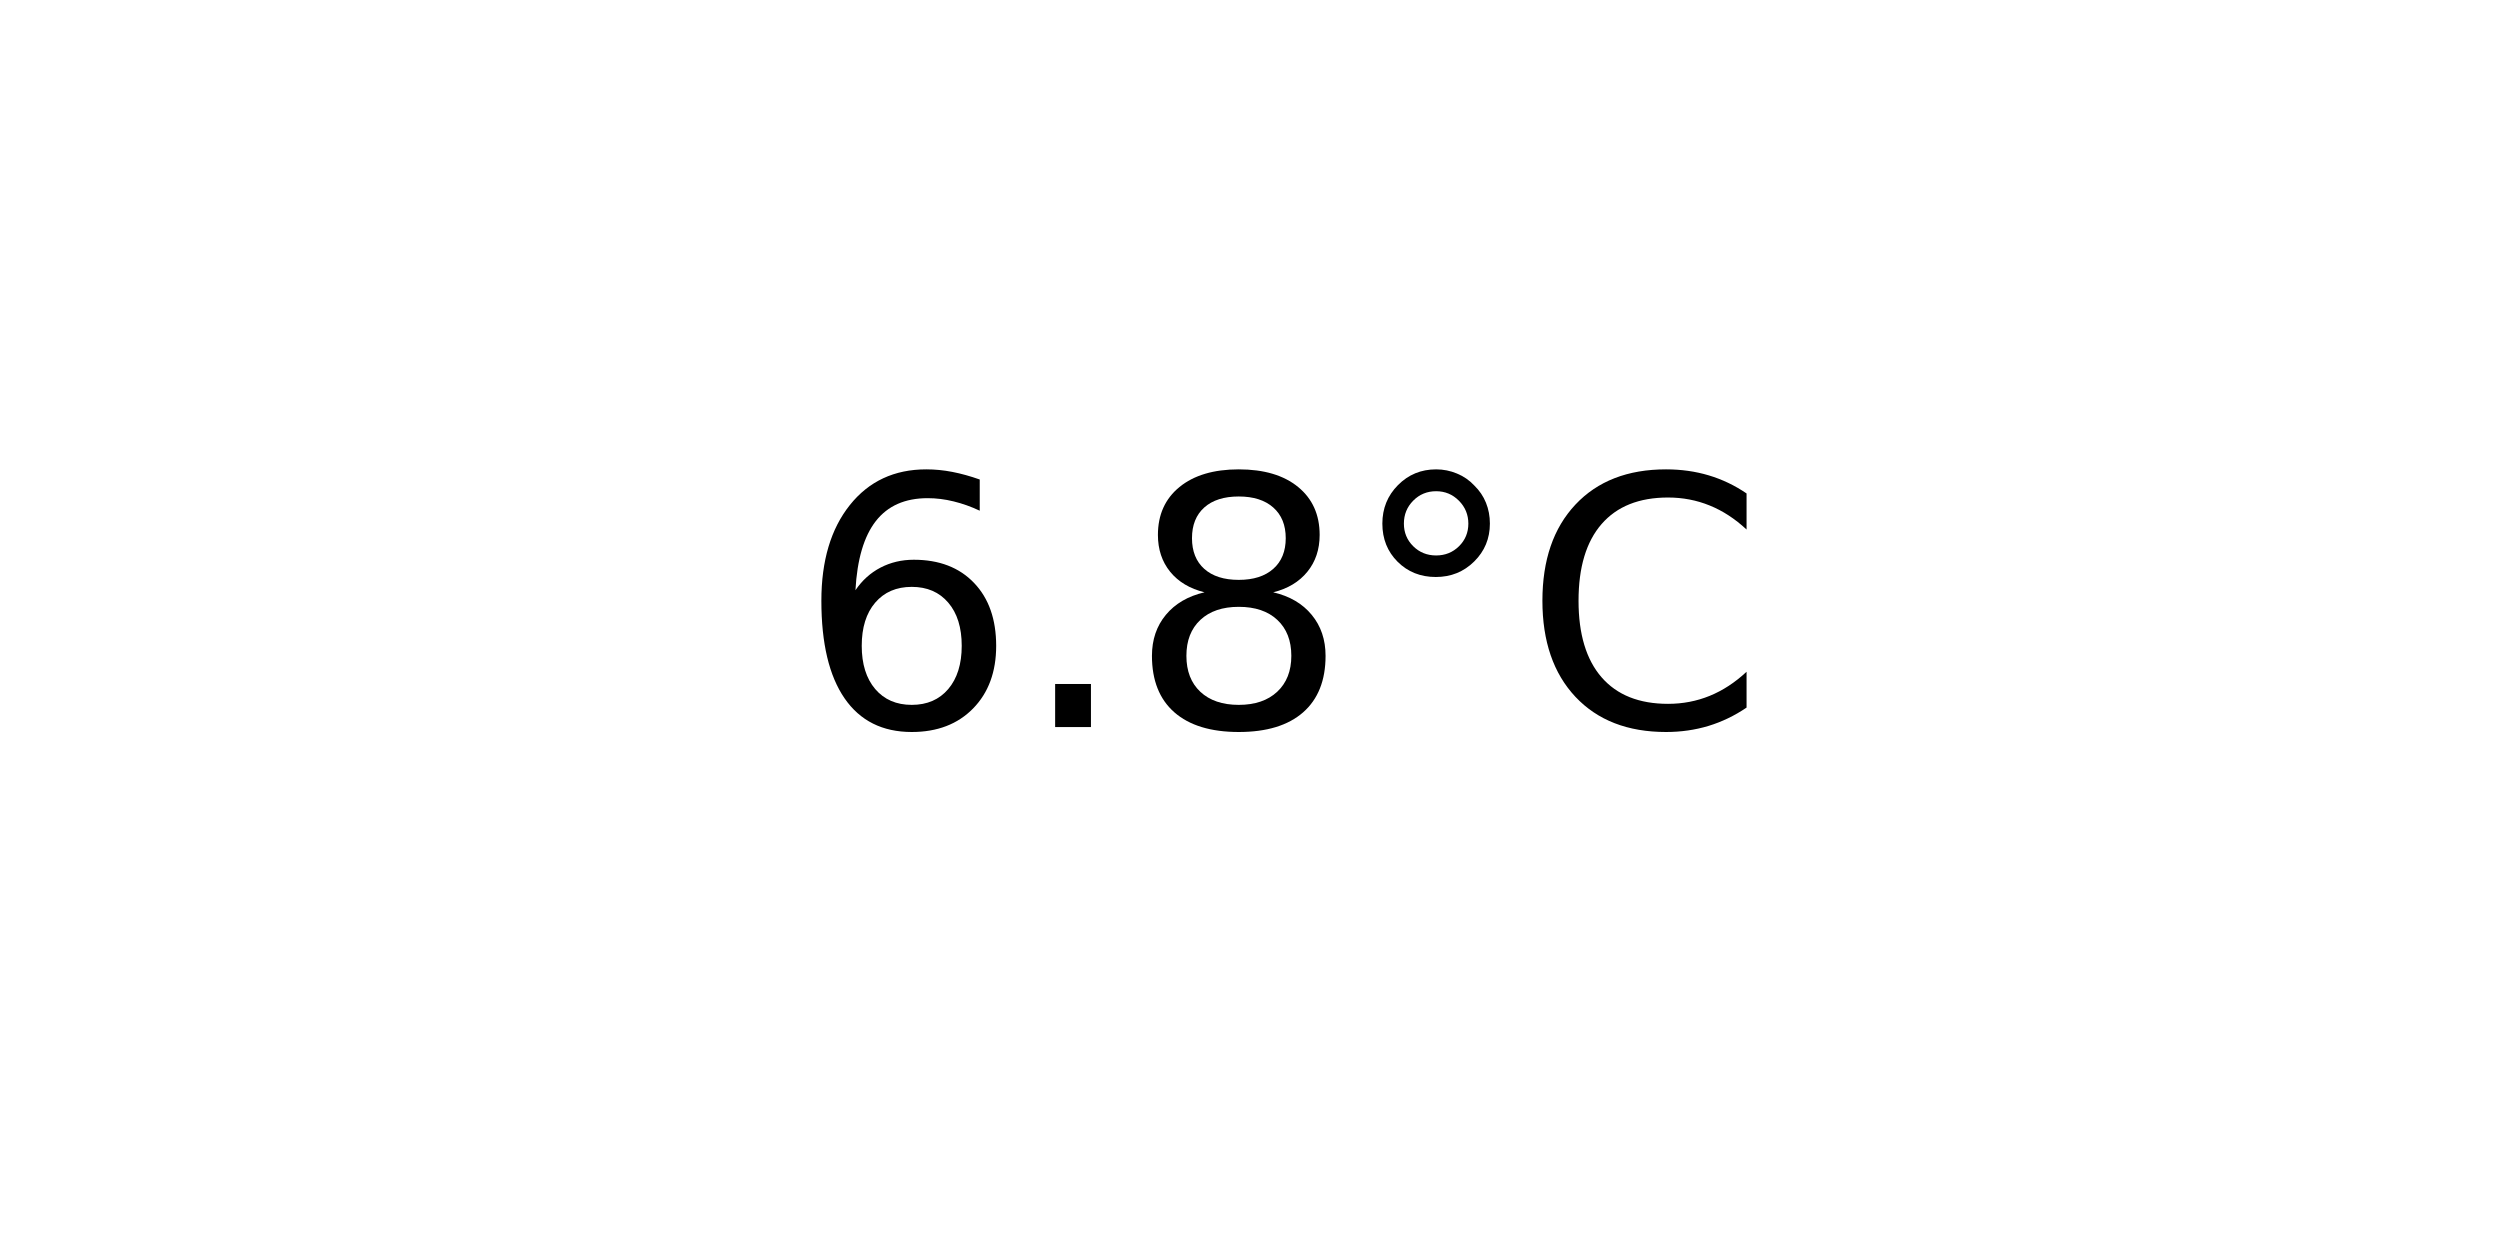
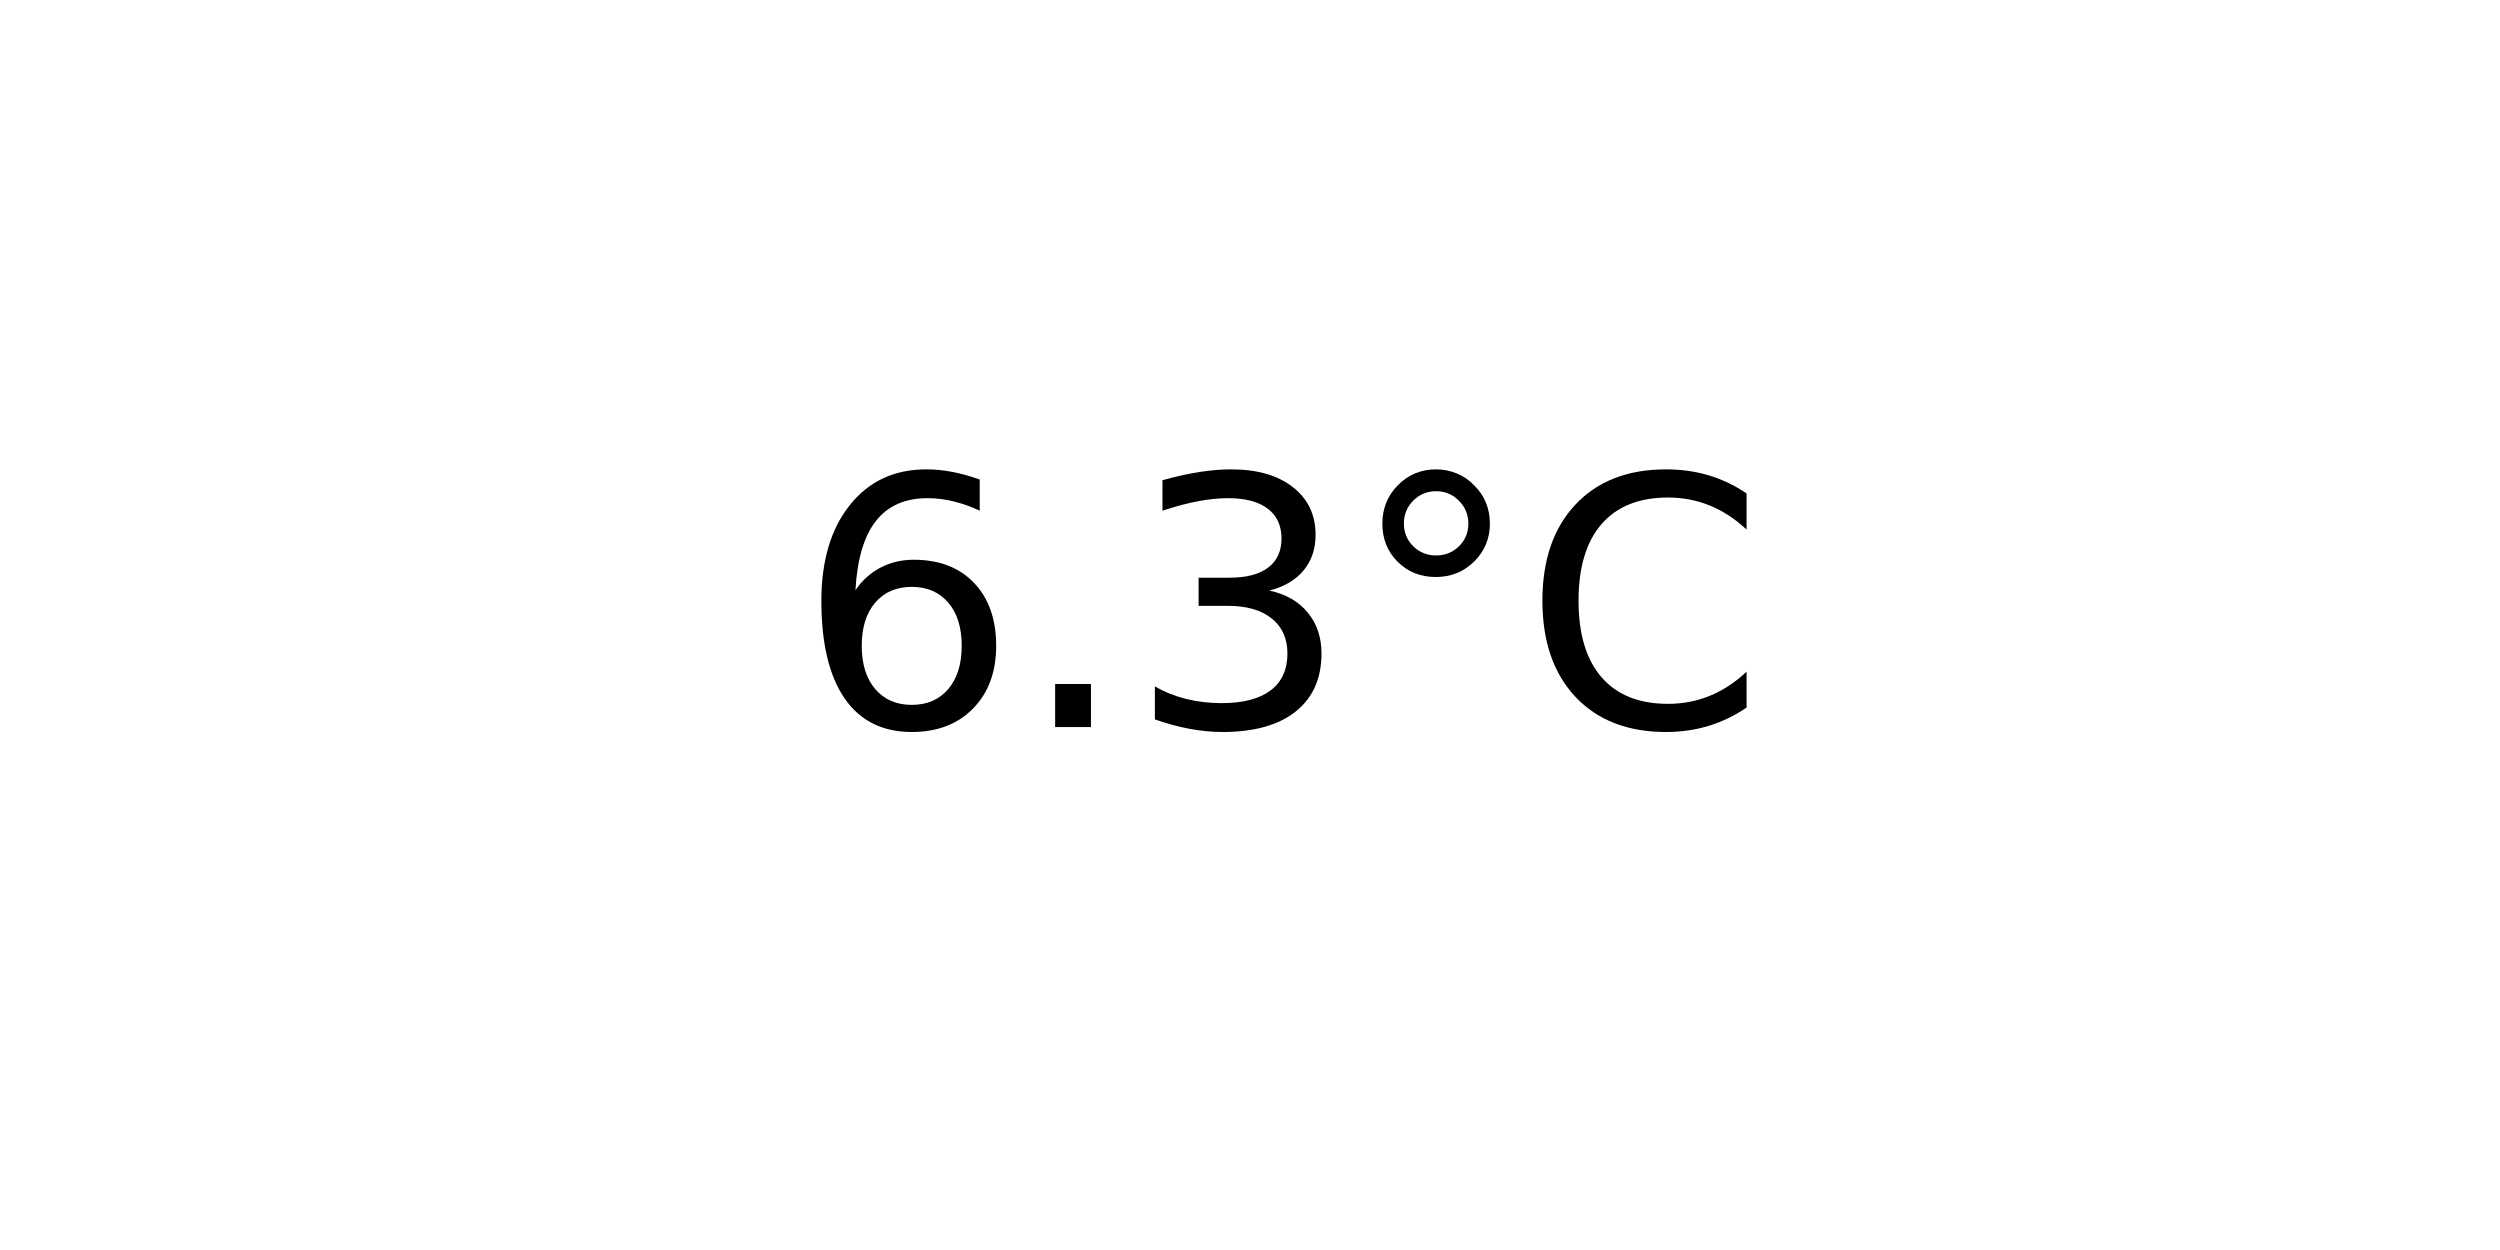
<svg xmlns="http://www.w3.org/2000/svg" xmlns:xlink="http://www.w3.org/1999/xlink" width="72pt" height="36pt" viewBox="0 0 72 36" version="1.1">
  <defs>
    <style type="text/css">*{stroke-linejoin: round; stroke-linecap: butt}</style>
  </defs>
  <g id="figure_1">
    <g id="axes_1">
      <g id="text_1">
        <g transform="translate(22.95703 20.93937) scale(0.1 -0.1)">
          <defs>
            <path id="DejaVuSans-36" d="M 2113 2584  Q 1688 2584 1439 2293  Q 1191 2003 1191 1497  Q 1191 994 1439 701  Q 1688 409 2113 409  Q 2538 409 2786 701  Q 3034 994 3034 1497  Q 3034 2003 2786 2293  Q 2538 2584 2113 2584  z M 3366 4563  L 3366 3988  Q 3128 4100 2886 4159  Q 2644 4219 2406 4219  Q 1781 4219 1451 3797  Q 1122 3375 1075 2522  Q 1259 2794 1537 2939  Q 1816 3084 2150 3084  Q 2853 3084 3261 2657  Q 3669 2231 3669 1497  Q 3669 778 3244 343  Q 2819 -91 2113 -91  Q 1303 -91 875 529  Q 447 1150 447 2328  Q 447 3434 972 4092  Q 1497 4750 2381 4750  Q 2619 4750 2861 4703  Q 3103 4656 3366 4563  z " transform="scale(0.015625)" />
            <path id="DejaVuSans-2e" d="M 684 794  L 1344 794  L 1344 0  L 684 0  L 684 794  z " transform="scale(0.015625)" />
-             <path id="DejaVuSans-38" d="M 2034 2216  Q 1584 2216 1326 1975  Q 1069 1734 1069 1313  Q 1069 891 1326 650  Q 1584 409 2034 409  Q 2484 409 2743 651  Q 3003 894 3003 1313  Q 3003 1734 2745 1975  Q 2488 2216 2034 2216  z M 1403 2484  Q 997 2584 770 2862  Q 544 3141 544 3541  Q 544 4100 942 4425  Q 1341 4750 2034 4750  Q 2731 4750 3128 4425  Q 3525 4100 3525 3541  Q 3525 3141 3298 2862  Q 3072 2584 2669 2484  Q 3125 2378 3379 2068  Q 3634 1759 3634 1313  Q 3634 634 3220 271  Q 2806 -91 2034 -91  Q 1263 -91 848 271  Q 434 634 434 1313  Q 434 1759 690 2068  Q 947 2378 1403 2484  z M 1172 3481  Q 1172 3119 1398 2916  Q 1625 2713 2034 2713  Q 2441 2713 2670 2916  Q 2900 3119 2900 3481  Q 2900 3844 2670 4047  Q 2441 4250 2034 4250  Q 1625 4250 1398 4047  Q 1172 3844 1172 3481  z " transform="scale(0.015625)" />
+             <path id="DejaVuSans-33" d="M 2597 2516  Q 3050 2419 3304 2112  Q 3559 1806 3559 1356  Q 3559 666 3084 287  Q 2609 -91 1734 -91  Q 1441 -91 1130 -33  Q 819 25 488 141  L 488 750  Q 750 597 1062 519  Q 1375 441 1716 441  Q 2309 441 2620 675  Q 2931 909 2931 1356  Q 2931 1769 2642 2001  Q 2353 2234 1838 2234  L 1294 2234  L 1294 2753  L 1863 2753  Q 2328 2753 2575 2939  Q 2822 3125 2822 3475  Q 2822 3834 2567 4026  Q 2313 4219 1838 4219  Q 1578 4219 1281 4162  Q 984 4106 628 3988  L 628 4550  Q 988 4650 1302 4700  Q 1616 4750 1894 4750  Q 2613 4750 3031 4423  Q 3450 4097 3450 3541  Q 3450 3153 3228 2886  Q 3006 2619 2597 2516  z " transform="scale(0.015625)" />
            <path id="DejaVuSans-b0" d="M 1600 4347  Q 1350 4347 1178 4173  Q 1006 4000 1006 3750  Q 1006 3503 1178 3333  Q 1350 3163 1600 3163  Q 1850 3163 2022 3333  Q 2194 3503 2194 3750  Q 2194 3997 2020 4172  Q 1847 4347 1600 4347  z M 1600 4750  Q 1800 4750 1984 4673  Q 2169 4597 2303 4453  Q 2447 4313 2519 4134  Q 2591 3956 2591 3750  Q 2591 3338 2302 3052  Q 2013 2766 1594 2766  Q 1172 2766 890 3047  Q 609 3328 609 3750  Q 609 4169 896 4459  Q 1184 4750 1600 4750  z " transform="scale(0.015625)" />
            <path id="DejaVuSans-43" d="M 4122 4306  L 4122 3641  Q 3803 3938 3442 4084  Q 3081 4231 2675 4231  Q 1875 4231 1450 3742  Q 1025 3253 1025 2328  Q 1025 1406 1450 917  Q 1875 428 2675 428  Q 3081 428 3442 575  Q 3803 722 4122 1019  L 4122 359  Q 3791 134 3420 21  Q 3050 -91 2638 -91  Q 1578 -91 968 557  Q 359 1206 359 2328  Q 359 3453 968 4101  Q 1578 4750 2638 4750  Q 3056 4750 3426 4639  Q 3797 4528 4122 4306  z " transform="scale(0.015625)" />
          </defs>
          <use xlink:href="#DejaVuSans-36" />
          <use xlink:href="#DejaVuSans-2e" x="63.623" />
-           <use xlink:href="#DejaVuSans-38" x="95.41" />
+           <use xlink:href="#DejaVuSans-33" x="95.41" />
          <use xlink:href="#DejaVuSans-b0" x="159.033" />
          <use xlink:href="#DejaVuSans-43" x="209.033" />
        </g>
      </g>
    </g>
  </g>
</svg>
